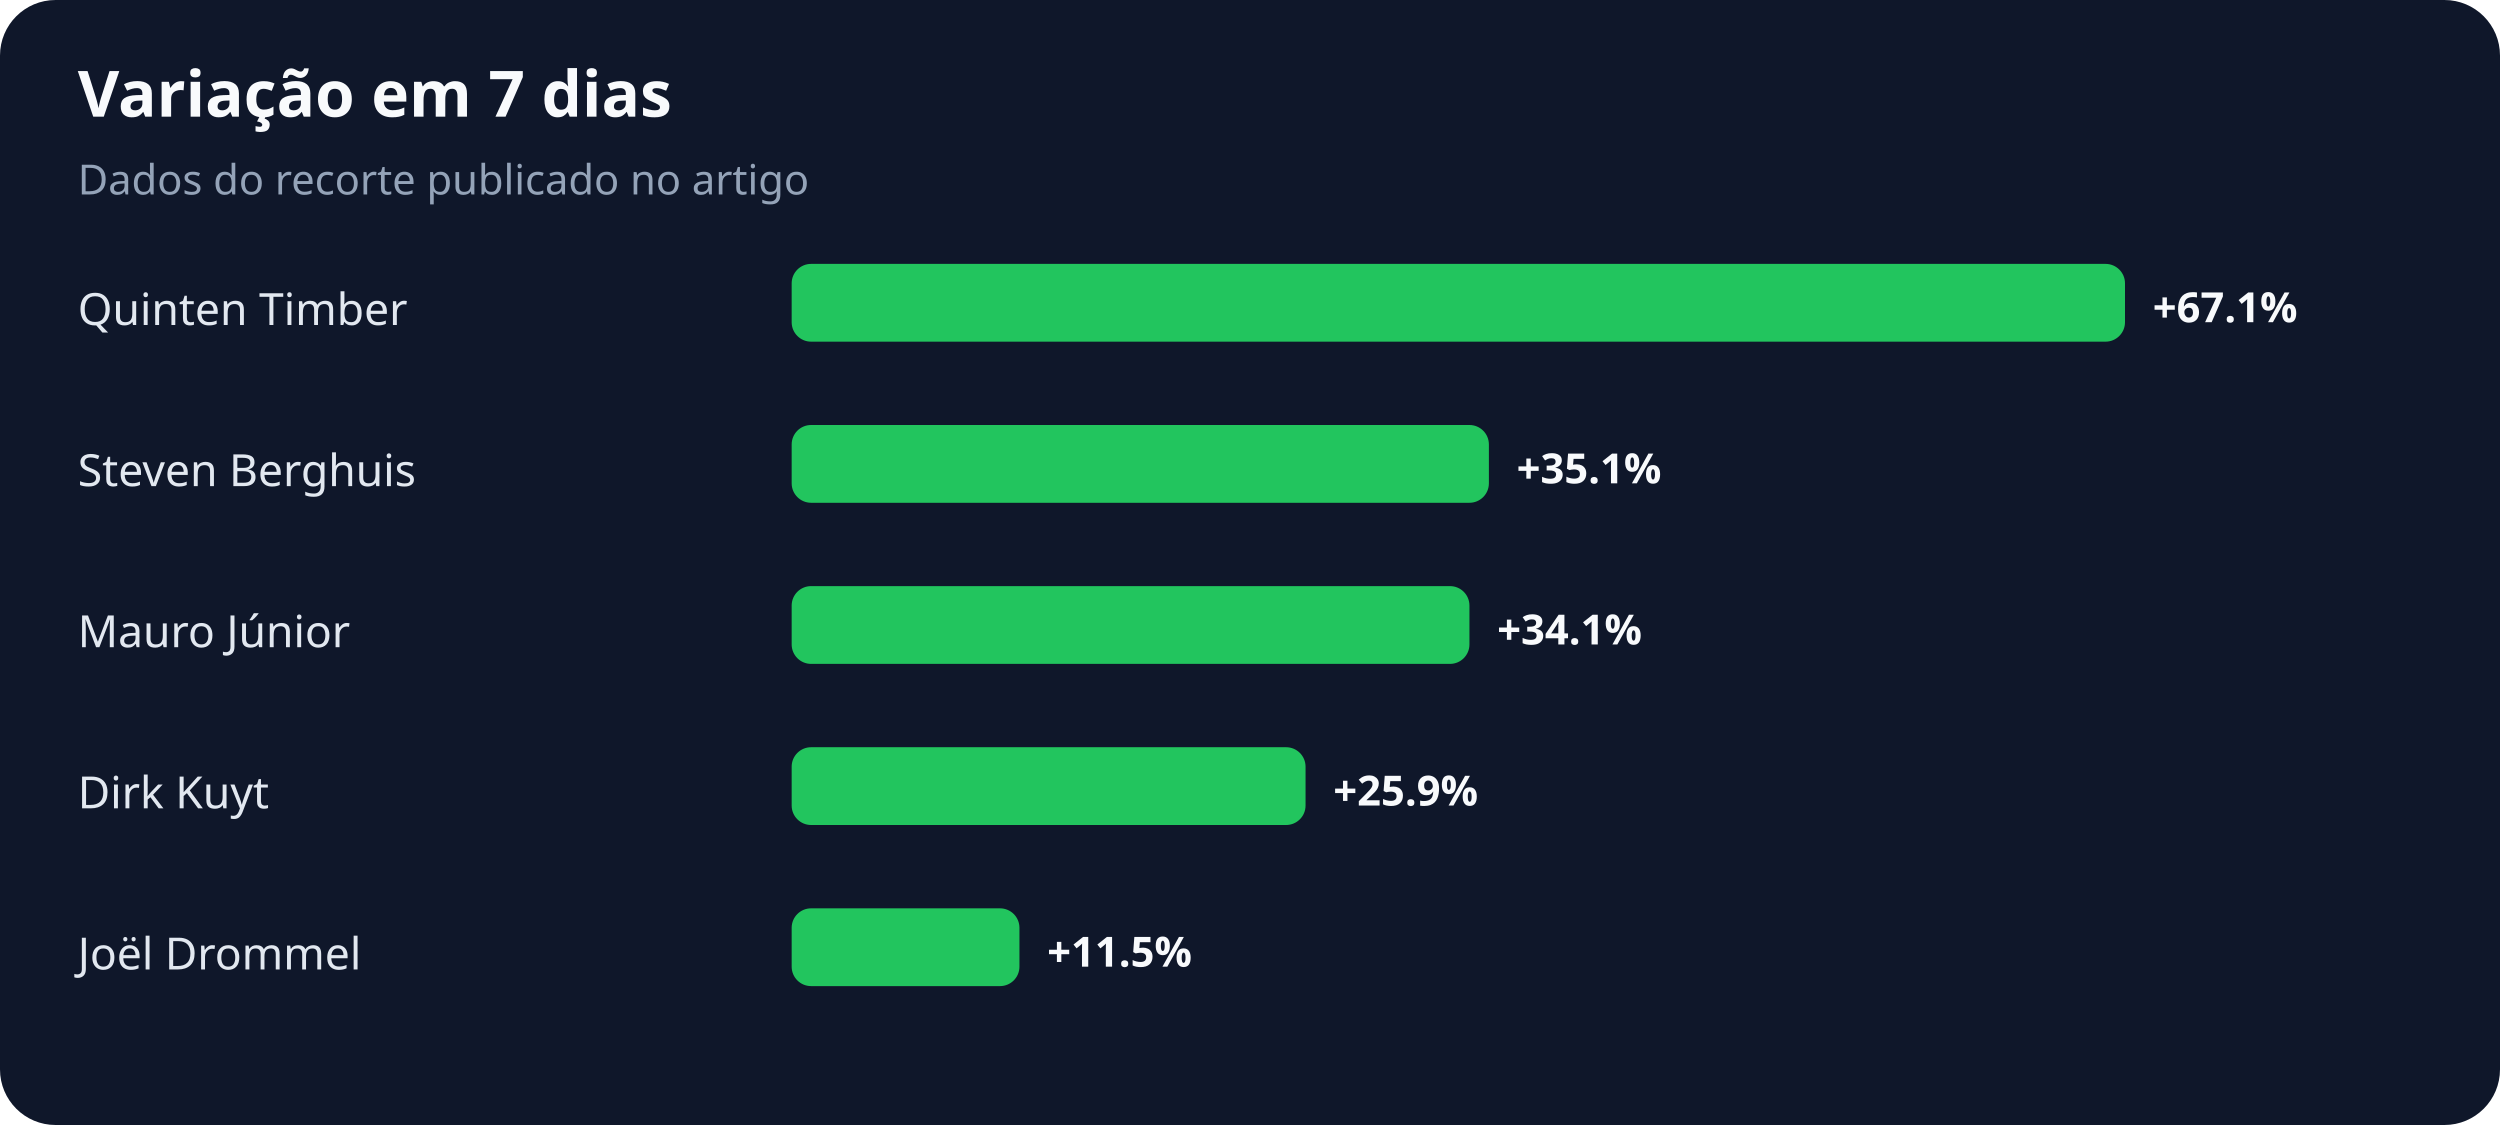
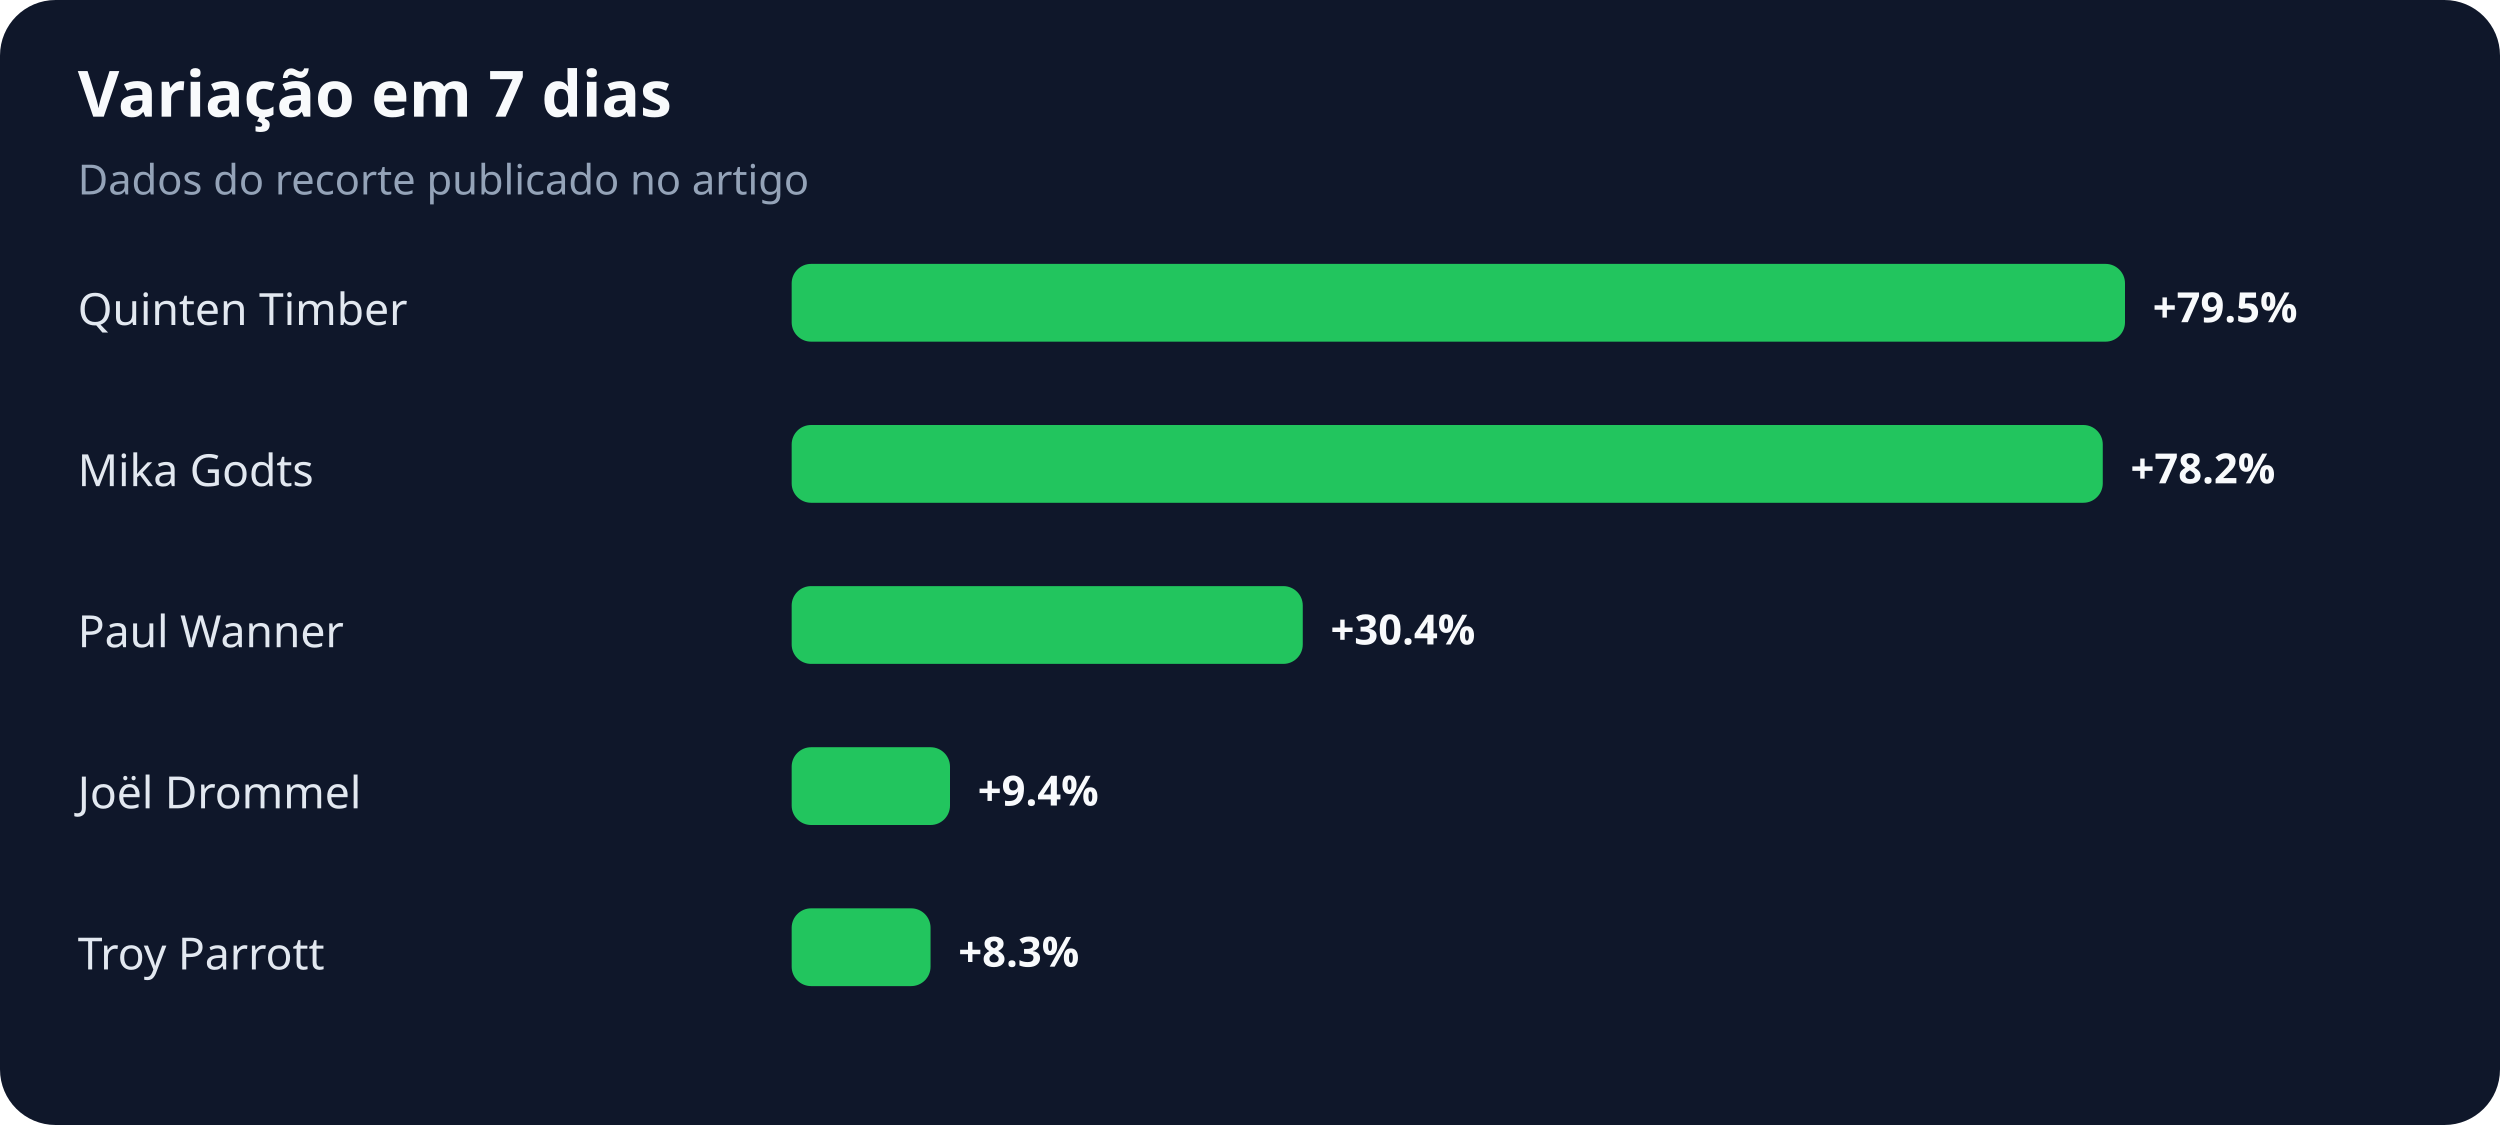
<svg xmlns="http://www.w3.org/2000/svg" width="900" height="405" viewBox="0 0 900 405" role="img" aria-labelledby="title desc">
  <rect width="100%" height="100%" rx="20" fill="#0f172a" />
  <text x="28" y="42" fill="#f8fafc" font-family="system-ui,sans-serif" font-size="23" font-weight="700">Variação em 7 dias</text>
  <text x="28" y="70" fill="#94a3b8" font-family="system-ui,sans-serif" font-size="15">Dados do recorte publicado no artigo</text>
  <text x="28" y="117" fill="#e2e8f0" font-family="system-ui,sans-serif" font-size="16">Quinten Timber</text>
  <rect x="285" y="95" width="480" height="28" rx="7" fill="#22c55e" />
-   <text x="775" y="116" fill="#f8fafc" font-family="system-ui,sans-serif" font-size="15" font-weight="700">+67.1%</text>
-   <text x="28" y="175" fill="#e2e8f0" font-family="system-ui,sans-serif" font-size="16">Steven Berghuis</text>
-   <rect x="285" y="153" width="251" height="28" rx="7" fill="#22c55e" />
-   <text x="546" y="174" fill="#f8fafc" font-family="system-ui,sans-serif" font-size="15" font-weight="700">+35.1%</text>
-   <text x="28" y="233" fill="#e2e8f0" font-family="system-ui,sans-serif" font-size="16">Mauro Júnior</text>
-   <rect x="285" y="211" width="244" height="28" rx="7" fill="#22c55e" />
-   <text x="539" y="232" fill="#f8fafc" font-family="system-ui,sans-serif" font-size="15" font-weight="700">+34.1%</text>
-   <text x="28" y="291" fill="#e2e8f0" font-family="system-ui,sans-serif" font-size="16">Dirk Kuyt</text>
-   <rect x="285" y="269" width="185" height="28" rx="7" fill="#22c55e" />
-   <text x="480" y="290" fill="#f8fafc" font-family="system-ui,sans-serif" font-size="15" font-weight="700">+25.9%</text>
-   <text x="28" y="349" fill="#e2e8f0" font-family="system-ui,sans-serif" font-size="16">Joël Drommel</text>
-   <rect x="285" y="327" width="82" height="28" rx="7" fill="#22c55e" />
-   <text x="377" y="348" fill="#f8fafc" font-family="system-ui,sans-serif" font-size="15" font-weight="700">+11.5%</text>
+   <text x="775" y="116" fill="#f8fafc" font-family="system-ui,sans-serif" font-size="15" font-weight="700">+79.5%</text>
+   <text x="28" y="175" fill="#e2e8f0" font-family="system-ui,sans-serif" font-size="16">Mika Godts</text>
+   <rect x="285" y="153" width="472" height="28" rx="7" fill="#22c55e" />
+   <text x="767" y="174" fill="#f8fafc" font-family="system-ui,sans-serif" font-size="15" font-weight="700">+78.2%</text>
+   <text x="28" y="233" fill="#e2e8f0" font-family="system-ui,sans-serif" font-size="16">Paul Wanner</text>
+   <rect x="285" y="211" width="184" height="28" rx="7" fill="#22c55e" />
+   <text x="479" y="232" fill="#f8fafc" font-family="system-ui,sans-serif" font-size="15" font-weight="700">+30.4%</text>
+   <text x="28" y="291" fill="#e2e8f0" font-family="system-ui,sans-serif" font-size="16">Joël Drommel</text>
+   <rect x="285" y="269" width="57" height="28" rx="7" fill="#22c55e" />
+   <text x="352" y="290" fill="#f8fafc" font-family="system-ui,sans-serif" font-size="15" font-weight="700">+9.4%</text>
+   <text x="28" y="349" fill="#e2e8f0" font-family="system-ui,sans-serif" font-size="16">Troy Parrott</text>
+   <rect x="285" y="327" width="50" height="28" rx="7" fill="#22c55e" />
+   <text x="345" y="348" fill="#f8fafc" font-family="system-ui,sans-serif" font-size="15" font-weight="700">+8.3%</text>
</svg>
